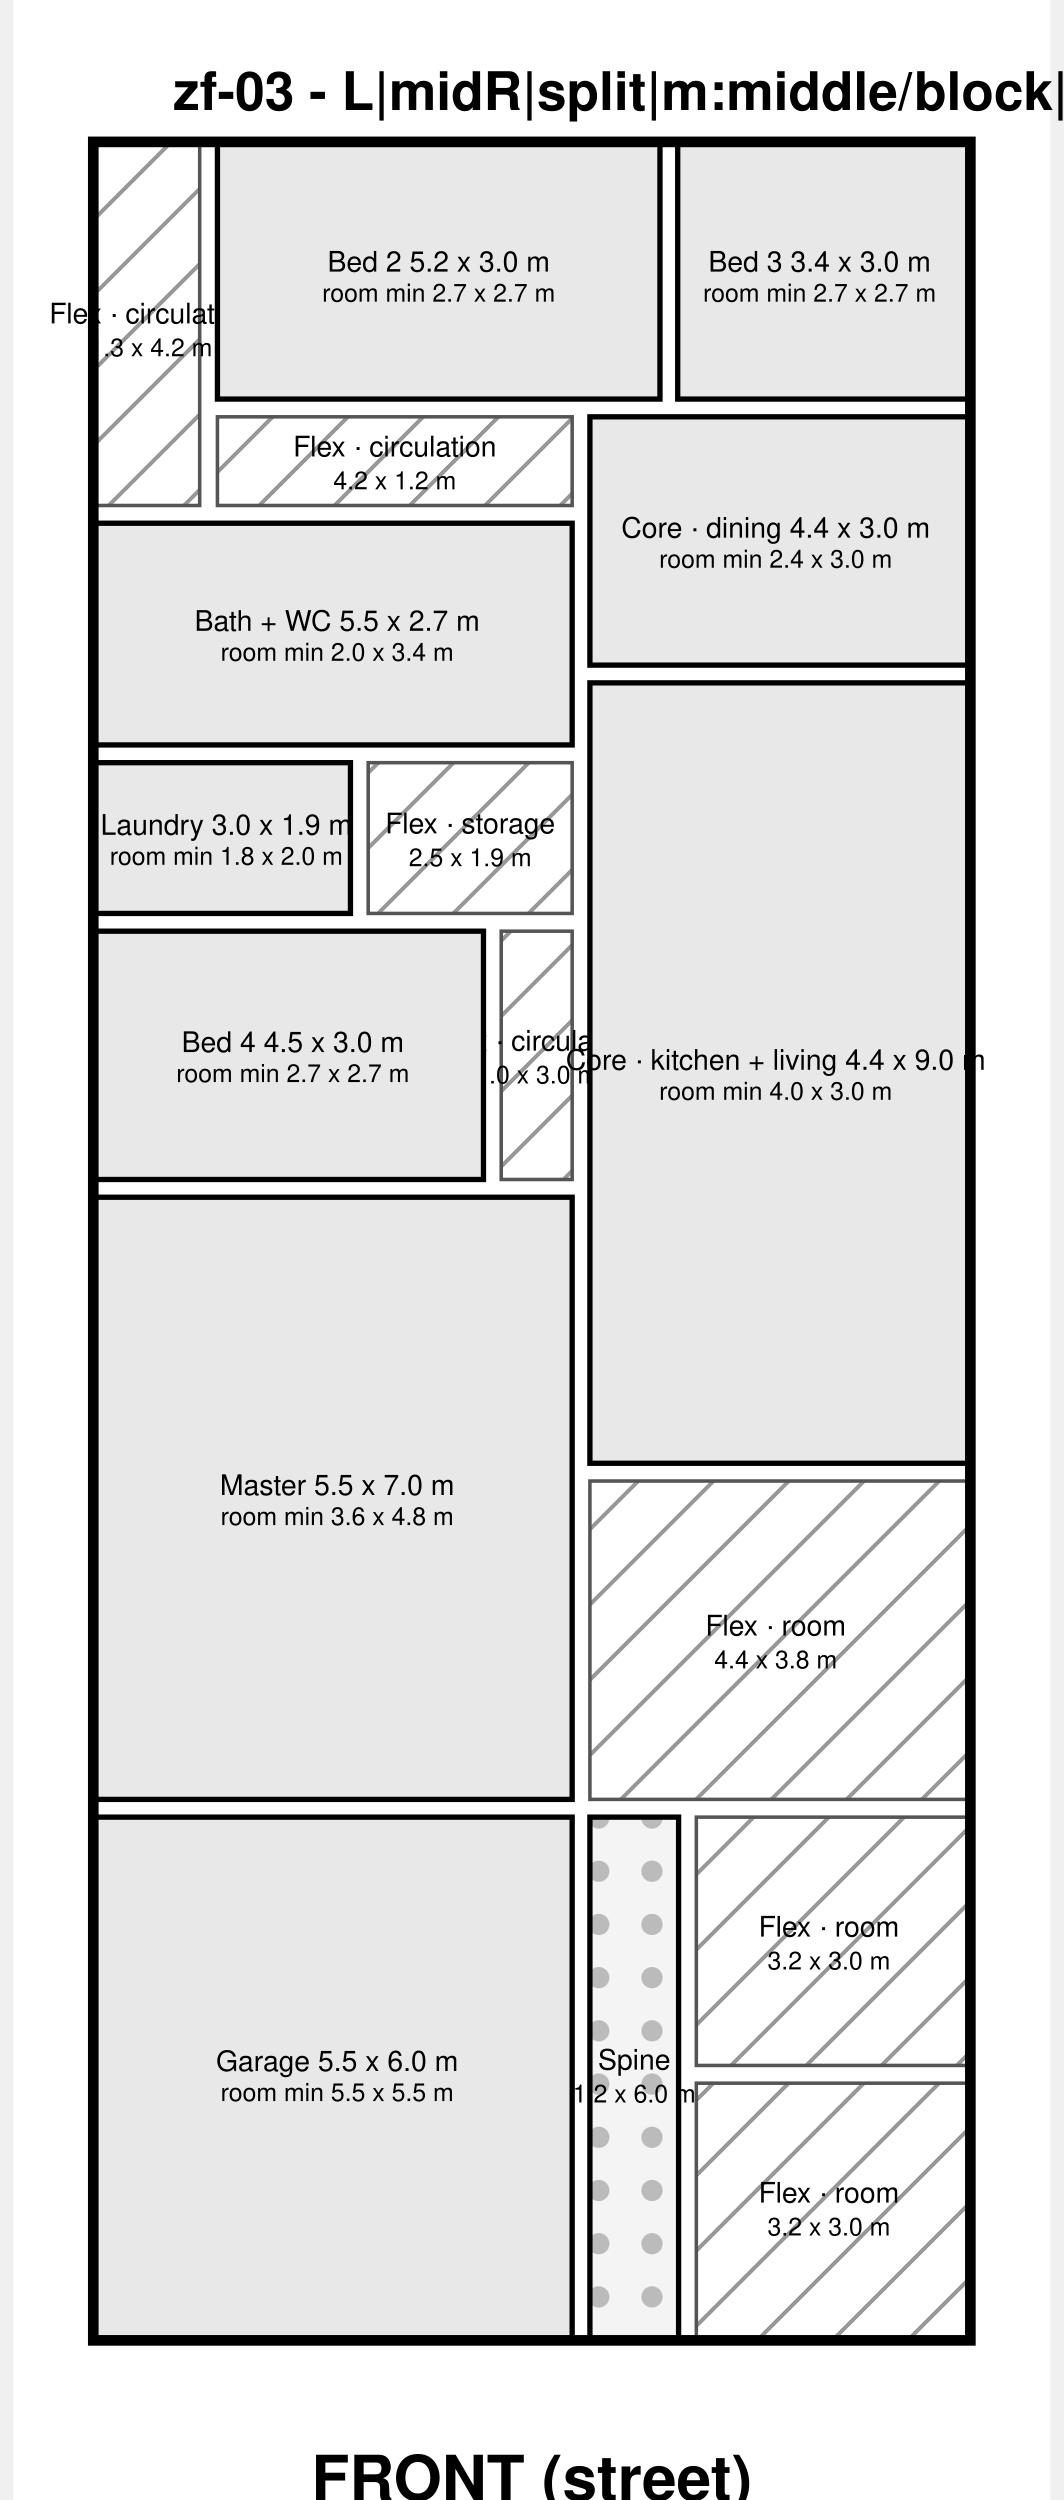
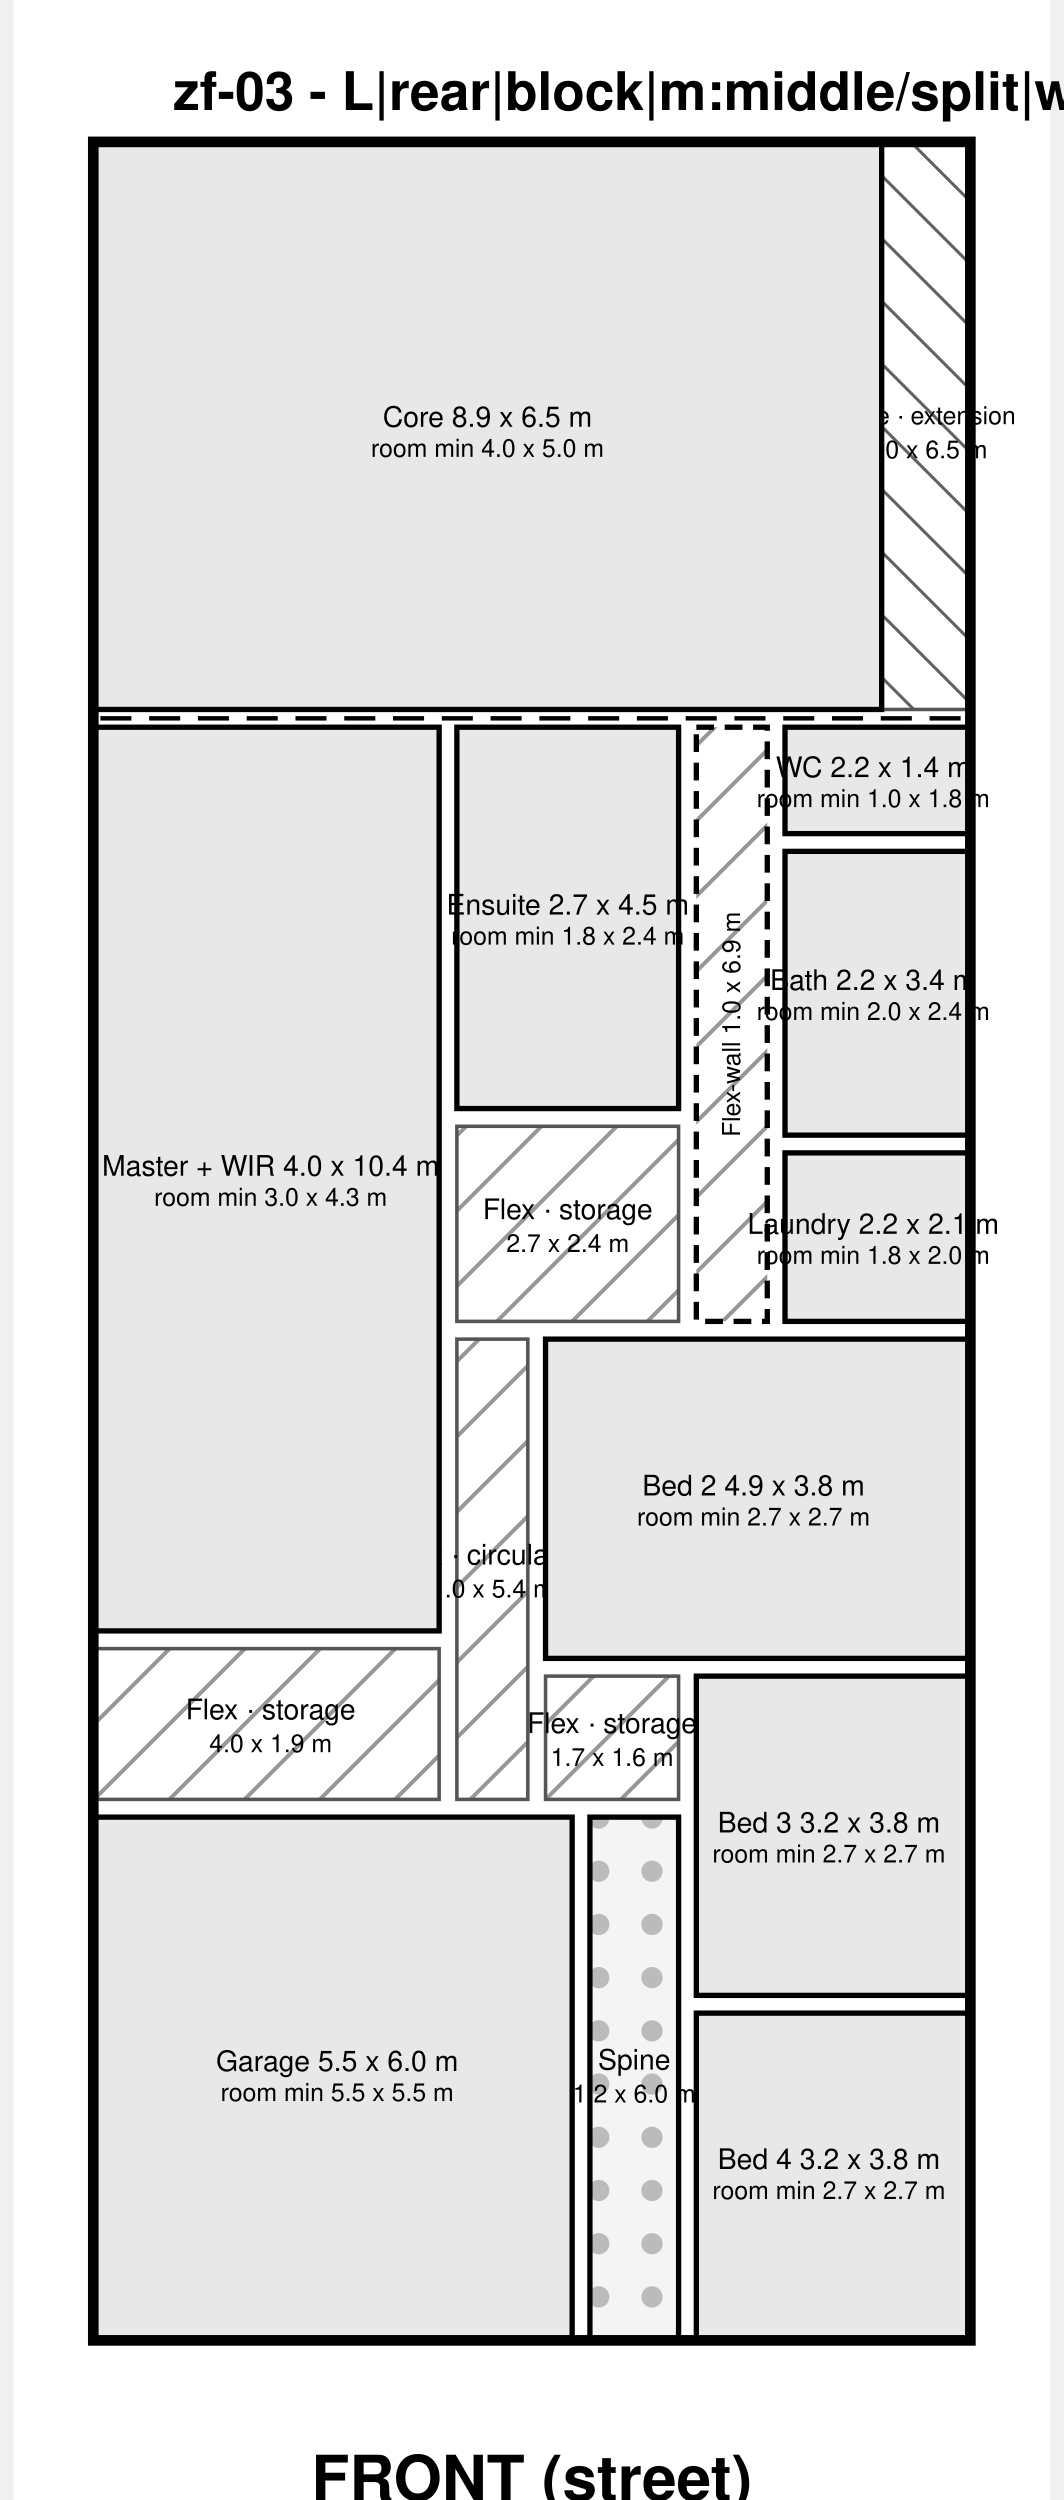
<svg xmlns="http://www.w3.org/2000/svg" width="585" height="1375" viewBox="-900 -1600 11690 28190" font-family="Helvetica, Arial, sans-serif" fill="#000">
  <defs>
    <pattern id="hatch" width="600" height="600" patternUnits="userSpaceOnUse" patternTransform="rotate(45)">
      <rect width="600" height="600" fill="#ffffff" />
      <line x1="0" y1="0" x2="0" y2="600" stroke="#999" stroke-width="90" />
    </pattern>
    <pattern id="hatch2" width="500" height="500" patternUnits="userSpaceOnUse" patternTransform="rotate(-45)">
      <rect width="500" height="500" fill="#ffffff" />
      <line x1="0" y1="0" x2="0" y2="500" stroke="#666" stroke-width="70" />
    </pattern>
    <pattern id="hatch3" width="600" height="600" patternUnits="userSpaceOnUse">
      <rect width="600" height="600" fill="#ffffff" />
      <line x1="0" y1="0" x2="0" y2="600" stroke="#aaa" stroke-width="60" />
      <line x1="0" y1="0" x2="600" y2="0" stroke="#aaa" stroke-width="60" />
    </pattern>
    <pattern id="dots" width="600" height="600" patternUnits="userSpaceOnUse">
      <rect width="600" height="600" fill="#f4f4f4" />
      <circle cx="300" cy="300" r="120" fill="#bbb" />
    </pattern>
  </defs>
  <rect x="-900" y="-1600" width="11690" height="28190" fill="#ffffff" />
-   <text x="900" y="-360" font-size="600" font-weight="bold">zf-03 - L|midR|split|m:middle/block|wet:block|rr:FBB|nofw|v2</text>
+   <text x="900" y="-360" font-size="600" font-weight="bold">zf-03 - L|rear|block|m:middle/split|wet:split|rr:-|fw|v2</text>
  <g>
-     <rect x="0" y="0" width="1200" height="4100" fill="url(#hatch)" stroke="#555" stroke-width="40" />
-     <text x="650" y="1940" font-size="320" text-anchor="middle" dominant-baseline="middle">Flex · circulation</text>
-     <text x="650" y="2324" font-size="280" text-anchor="middle" dominant-baseline="middle">1.3 x 4.2 m</text>
+     <rect x="4100" y="11100" width="2500" height="2200" fill="url(#hatch)" stroke="#555" stroke-width="40" />
+     <text x="5350" y="12040" font-size="320" text-anchor="middle" dominant-baseline="middle">Flex · storage</text>
+     <text x="5350" y="12424" font-size="280" text-anchor="middle" dominant-baseline="middle">2.7 x 2.4 m</text>
  </g>
  <g>
-     <rect x="1400" y="3100" width="4000" height="1000" fill="url(#hatch)" stroke="#555" stroke-width="40" />
-     <text x="3400" y="3440" font-size="320" text-anchor="middle" dominant-baseline="middle">Flex · circulation</text>
-     <text x="3400" y="3824" font-size="280" text-anchor="middle" dominant-baseline="middle">4.2 x 1.2 m</text>
+     <rect x="4100" y="13500" width="800" height="5190" fill="url(#hatch)" stroke="#555" stroke-width="40" />
+     <text x="4500" y="15935" font-size="320" text-anchor="middle" dominant-baseline="middle">Flex · circulation</text>
+     <text x="4500" y="16319" font-size="280" text-anchor="middle" dominant-baseline="middle">1.0 x 5.4 m</text>
  </g>
  <g>
-     <rect x="3100" y="7000" width="2300" height="1700" fill="url(#hatch)" stroke="#555" stroke-width="40" />
-     <text x="4250" y="7690" font-size="320" text-anchor="middle" dominant-baseline="middle">Flex · storage</text>
-     <text x="4250" y="8074" font-size="280" text-anchor="middle" dominant-baseline="middle">2.5 x 1.9 m</text>
+     <rect x="0" y="16990" width="3900" height="1700" fill="url(#hatch)" stroke="#555" stroke-width="40" />
+     <text x="2000" y="17680" font-size="320" text-anchor="middle" dominant-baseline="middle">Flex · storage</text>
+     <text x="2000" y="18064" font-size="280" text-anchor="middle" dominant-baseline="middle">4.0 x 1.9 m</text>
  </g>
  <g>
-     <rect x="4600" y="8900" width="800" height="2800" fill="url(#hatch)" stroke="#555" stroke-width="40" />
-     <text x="5000" y="10140" font-size="320" text-anchor="middle" dominant-baseline="middle">Flex · circulation</text>
-     <text x="5000" y="10524" font-size="280" text-anchor="middle" dominant-baseline="middle">1.0 x 3.0 m</text>
+     <rect x="5100" y="17300" width="1500" height="1390" fill="url(#hatch)" stroke="#555" stroke-width="40" />
+     <text x="5850" y="17835" font-size="320" text-anchor="middle" dominant-baseline="middle">Flex · storage</text>
+     <text x="5850" y="18219" font-size="280" text-anchor="middle" dominant-baseline="middle">1.7 x 1.6 m</text>
  </g>
  <g>
-     <rect x="5600" y="15100" width="4290" height="3590" fill="url(#hatch)" stroke="#555" stroke-width="40" />
-     <text x="7695" y="16735" font-size="320" text-anchor="middle" dominant-baseline="middle">Flex · room</text>
-     <text x="7695" y="17119" font-size="280" text-anchor="middle" dominant-baseline="middle">4.4 x 3.8 m</text>
+     <rect x="8890" y="0" width="1000" height="6400" fill="url(#hatch2)" stroke="#555" stroke-width="40" />
+     <text x="9390" y="3090" font-size="280" text-anchor="middle" dominant-baseline="middle">Core · extension</text>
+     <text x="9390" y="3474" font-size="280" text-anchor="middle" dominant-baseline="middle">1.0 x 6.5 m</text>
+     <rect x="0" y="0" width="9890" height="6500" fill="none" stroke="#000" stroke-width="50" stroke-dasharray="350 200" />
  </g>
  <g>
-     <rect x="6800" y="18890" width="3090" height="2800" fill="url(#hatch)" stroke="#555" stroke-width="40" />
-     <text x="8295" y="20130" font-size="320" text-anchor="middle" dominant-baseline="middle">Flex · room</text>
-     <text x="8295" y="20514" font-size="280" text-anchor="middle" dominant-baseline="middle">3.2 x 3.0 m</text>
+     <rect x="0" y="0" width="8890" height="6400" fill="#e8e8e8" stroke="#000" stroke-width="60" />
+     <text x="4445" y="3106" font-size="320" text-anchor="middle" dominant-baseline="middle">Core 8.9 x 6.5 m</text>
+     <text x="4445" y="3458" font-size="280" text-anchor="middle" dominant-baseline="middle">room min 4.0 x 5.0 m</text>
  </g>
  <g>
-     <rect x="6800" y="21890" width="3090" height="2900" fill="url(#hatch)" stroke="#555" stroke-width="40" />
-     <text x="8295" y="23130" font-size="320" text-anchor="middle" dominant-baseline="middle">Flex · room</text>
-     <text x="8295" y="23514" font-size="280" text-anchor="middle" dominant-baseline="middle">3.2 x 3.0 m</text>
+     <rect x="0" y="6600" width="3900" height="10190" fill="#e8e8e8" stroke="#000" stroke-width="60" />
+     <text x="2000" y="11551" font-size="320" text-anchor="middle" dominant-baseline="middle">Master + WIR 4.0 x 10.4 m</text>
+     <text x="2000" y="11903" font-size="280" text-anchor="middle" dominant-baseline="middle">room min 3.0 x 4.3 m</text>
  </g>
  <g>
-     <rect x="1400" y="0" width="4990" height="2900" fill="#e8e8e8" stroke="#000" stroke-width="60" />
-     <text x="3895" y="1356" font-size="320" text-anchor="middle" dominant-baseline="middle">Bed 2 5.2 x 3.0 m</text>
-     <text x="3895" y="1708" font-size="280" text-anchor="middle" dominant-baseline="middle">room min 2.7 x 2.7 m</text>
-   </g>
-   <g>
-     <rect x="6590" y="0" width="3300" height="2900" fill="#e8e8e8" stroke="#000" stroke-width="60" />
-     <text x="8190" y="1356" font-size="320" text-anchor="middle" dominant-baseline="middle">Bed 3 3.4 x 3.0 m</text>
-     <text x="8190" y="1708" font-size="280" text-anchor="middle" dominant-baseline="middle">room min 2.7 x 2.7 m</text>
-   </g>
-   <g>
-     <rect x="0" y="4300" width="5400" height="2500" fill="#e8e8e8" stroke="#000" stroke-width="60" />
-     <text x="2750" y="5406" font-size="320" text-anchor="middle" dominant-baseline="middle">Bath + WC 5.5 x 2.7 m</text>
-     <text x="2750" y="5758" font-size="280" text-anchor="middle" dominant-baseline="middle">room min 2.0 x 3.4 m</text>
-   </g>
-   <g>
-     <rect x="0" y="7000" width="2900" height="1700" fill="#e8e8e8" stroke="#000" stroke-width="60" />
-     <text x="1500" y="7706" font-size="320" text-anchor="middle" dominant-baseline="middle">Laundry 3.0 x 1.9 m</text>
-     <text x="1500" y="8058" font-size="280" text-anchor="middle" dominant-baseline="middle">room min 1.8 x 2.0 m</text>
-   </g>
-   <g>
-     <rect x="0" y="8900" width="4400" height="2800" fill="#e8e8e8" stroke="#000" stroke-width="60" />
-     <text x="2250" y="10156" font-size="320" text-anchor="middle" dominant-baseline="middle">Bed 4 4.5 x 3.0 m</text>
-     <text x="2250" y="10508" font-size="280" text-anchor="middle" dominant-baseline="middle">room min 2.7 x 2.7 m</text>
-   </g>
-   <g>
-     <rect x="0" y="11900" width="5400" height="6790" fill="#e8e8e8" stroke="#000" stroke-width="60" />
-     <text x="2750" y="15151" font-size="320" text-anchor="middle" dominant-baseline="middle">Master 5.5 x 7.0 m</text>
-     <text x="2750" y="15503" font-size="280" text-anchor="middle" dominant-baseline="middle">room min 3.6 x 4.8 m</text>
+     <rect x="4100" y="6600" width="2500" height="4300" fill="#e8e8e8" stroke="#000" stroke-width="60" />
+     <text x="5350" y="8606" font-size="320" text-anchor="middle" dominant-baseline="middle">Ensuite 2.7 x 4.5 m</text>
+     <text x="5350" y="8958" font-size="280" text-anchor="middle" dominant-baseline="middle">room min 1.8 x 2.4 m</text>
  </g>
  <g>
    <rect x="0" y="18890" width="5400" height="5900" fill="#e8e8e8" stroke="#000" stroke-width="60" />
    <text x="2750" y="21646" font-size="320" text-anchor="middle" dominant-baseline="middle">Garage 5.5 x 6.0 m</text>
    <text x="2750" y="21998" font-size="280" text-anchor="middle" dominant-baseline="middle">room min 5.5 x 5.5 m</text>
  </g>
  <g>
-     <rect x="5600" y="3100" width="4290" height="2800" fill="#e8e8e8" stroke="#000" stroke-width="60" />
-     <text x="7695" y="4356" font-size="320" text-anchor="middle" dominant-baseline="middle">Core · dining 4.4 x 3.0 m</text>
-     <text x="7695" y="4708" font-size="280" text-anchor="middle" dominant-baseline="middle">room min 2.4 x 3.0 m</text>
+     <rect x="6800" y="6600" width="800" height="6700" fill="url(#hatch)" stroke="#000" stroke-width="60" stroke-dasharray="200 120" />
+     <text transform="translate(7200 9950) rotate(-90)" font-size="280" text-anchor="middle" dominant-baseline="middle">Flex-wall 1.0 x 6.9 m</text>
  </g>
  <g>
-     <rect x="5600" y="6100" width="4290" height="8800" fill="#e8e8e8" stroke="#000" stroke-width="60" />
-     <text x="7695" y="10356" font-size="320" text-anchor="middle" dominant-baseline="middle">Core · kitchen + living 4.4 x 9.0 m</text>
-     <text x="7695" y="10708" font-size="280" text-anchor="middle" dominant-baseline="middle">room min 4.0 x 3.0 m</text>
+     <rect x="7800" y="6600" width="2090" height="1200" fill="#e8e8e8" stroke="#000" stroke-width="60" />
+     <text x="8795" y="7056" font-size="320" text-anchor="middle" dominant-baseline="middle">WC 2.2 x 1.4 m</text>
+     <text x="8795" y="7408" font-size="280" text-anchor="middle" dominant-baseline="middle">room min 1.0 x 1.8 m</text>
+   </g>
+   <g>
+     <rect x="7800" y="8000" width="2090" height="3200" fill="#e8e8e8" stroke="#000" stroke-width="60" />
+     <text x="8795" y="9456" font-size="320" text-anchor="middle" dominant-baseline="middle">Bath 2.2 x 3.4 m</text>
+     <text x="8795" y="9808" font-size="280" text-anchor="middle" dominant-baseline="middle">room min 2.0 x 2.4 m</text>
+   </g>
+   <g>
+     <rect x="7800" y="11400" width="2090" height="1900" fill="#e8e8e8" stroke="#000" stroke-width="60" />
+     <text x="8795" y="12206" font-size="320" text-anchor="middle" dominant-baseline="middle">Laundry 2.2 x 2.1 m</text>
+     <text x="8795" y="12558" font-size="280" text-anchor="middle" dominant-baseline="middle">room min 1.8 x 2.0 m</text>
+   </g>
+   <g>
+     <rect x="5100" y="13500" width="4790" height="3600" fill="#e8e8e8" stroke="#000" stroke-width="60" />
+     <text x="7445" y="15156" font-size="320" text-anchor="middle" dominant-baseline="middle">Bed 2 4.9 x 3.8 m</text>
+     <text x="7445" y="15508" font-size="280" text-anchor="middle" dominant-baseline="middle">room min 2.7 x 2.7 m</text>
+   </g>
+   <g>
+     <rect x="6800" y="17300" width="3090" height="3600" fill="#e8e8e8" stroke="#000" stroke-width="60" />
+     <text x="8295" y="18956" font-size="320" text-anchor="middle" dominant-baseline="middle">Bed 3 3.2 x 3.8 m</text>
+     <text x="8295" y="19308" font-size="280" text-anchor="middle" dominant-baseline="middle">room min 2.7 x 2.7 m</text>
+   </g>
+   <g>
+     <rect x="6800" y="21100" width="3090" height="3690" fill="#e8e8e8" stroke="#000" stroke-width="60" />
+     <text x="8295" y="22751" font-size="320" text-anchor="middle" dominant-baseline="middle">Bed 4 3.2 x 3.8 m</text>
+     <text x="8295" y="23103" font-size="280" text-anchor="middle" dominant-baseline="middle">room min 2.7 x 2.7 m</text>
  </g>
  <g>
    <rect x="5600" y="18890" width="1000" height="5900" fill="url(#dots)" stroke="#000" stroke-width="60" />
    <text x="6100" y="21630" font-size="320" text-anchor="middle" dominant-baseline="middle">Spine</text>
    <text x="6100" y="22014" font-size="280" text-anchor="middle" dominant-baseline="middle">1.2 x 6.0 m</text>
  </g>
  <rect x="0" y="0" width="9890" height="24790" fill="none" stroke="#000" stroke-width="120" />
  <text x="4945" y="26590" font-size="700" text-anchor="middle" font-weight="bold">FRONT (street)</text>
</svg>
